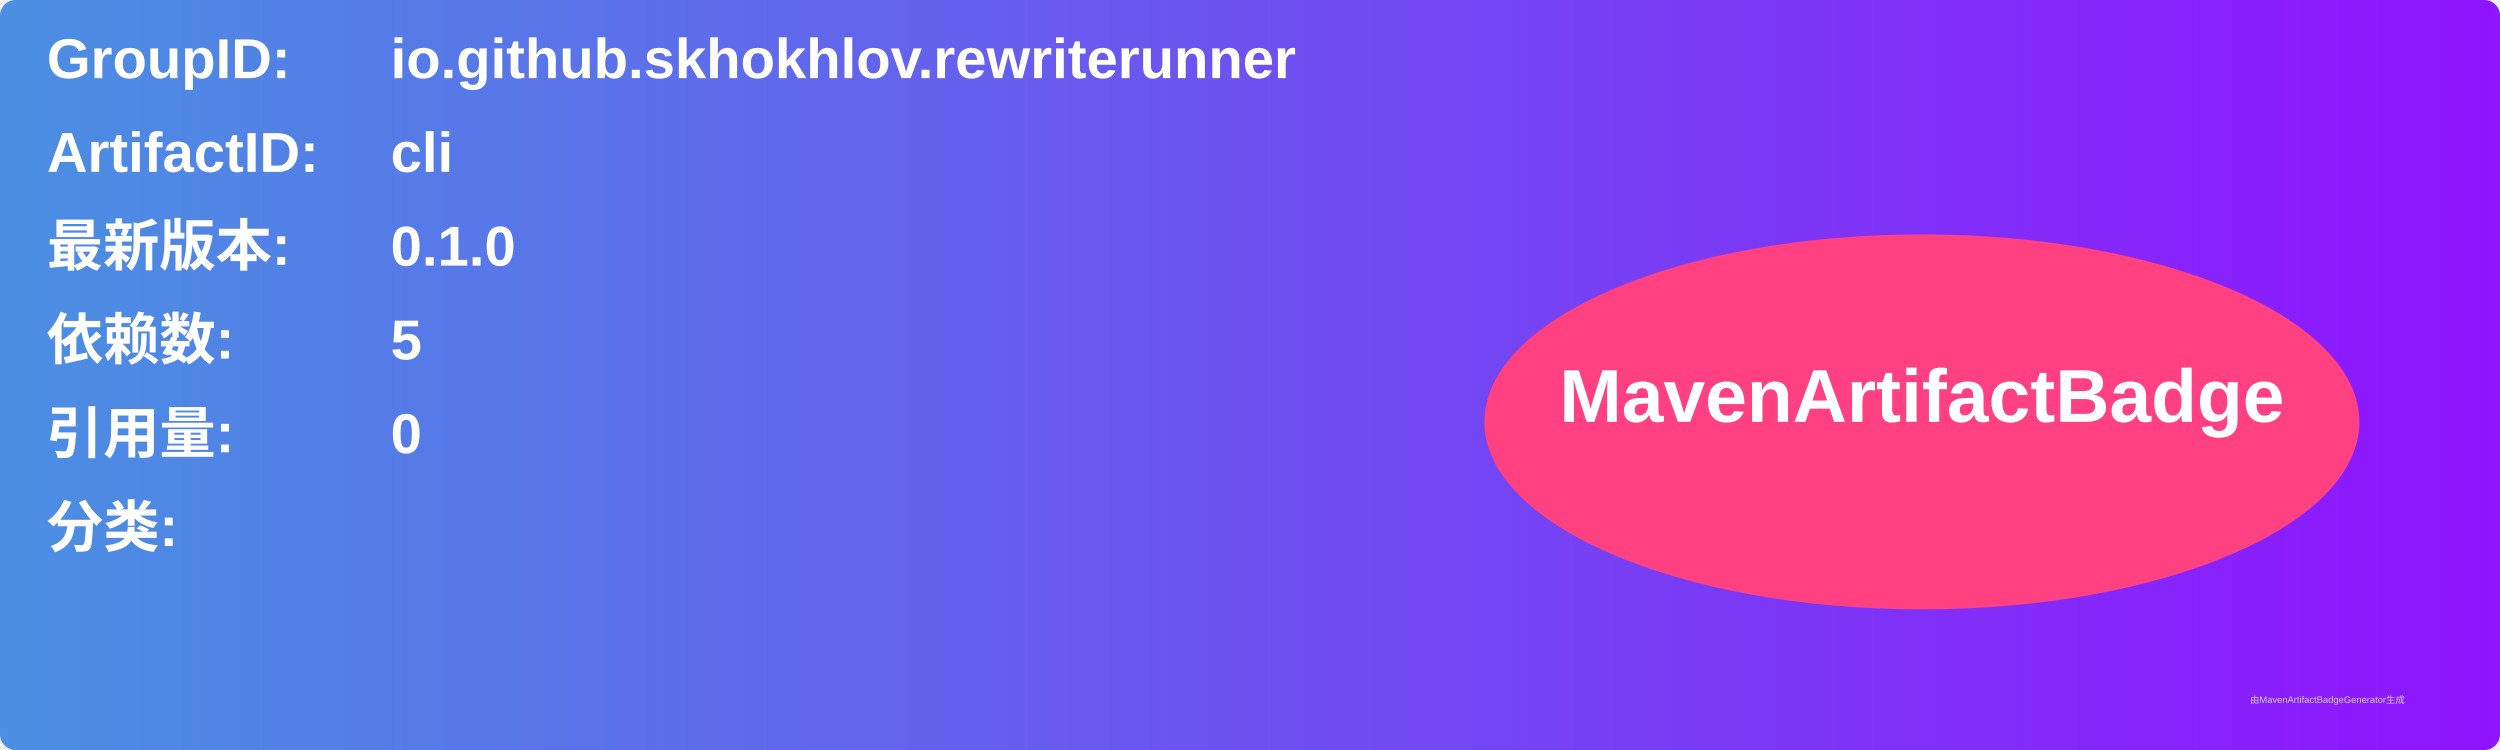
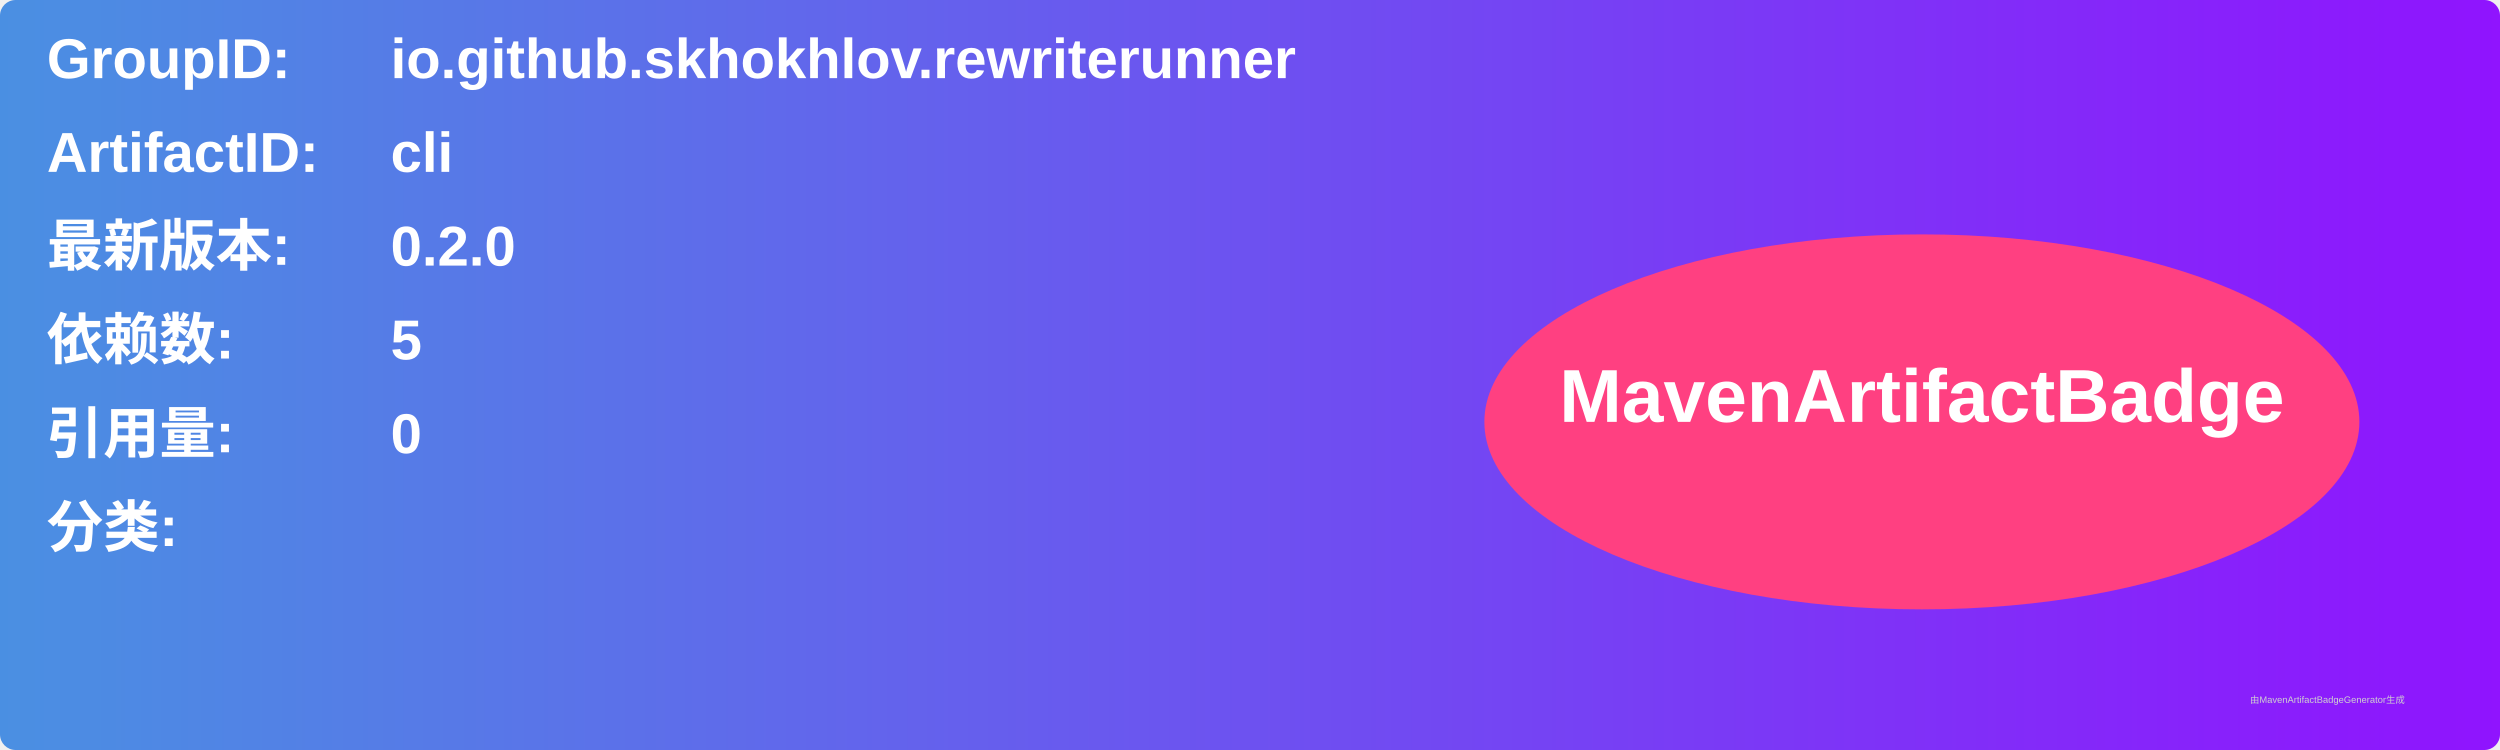
<svg xmlns="http://www.w3.org/2000/svg" width="800" height="240" viewBox="0 0 800 240">
  <linearGradient id="grad" x1="0%" y1="0%" x2="100%" y2="0%">
    <stop offset="0%" stop-color="#4a90e2" />
    <stop offset="100%" stop-color="#9013fe" />
  </linearGradient>
  <rect width="100%" height="100%" rx="5" ry="5" fill="url(#grad)" />
  <g transform="translate(15, 15)">
    <text x="0" y="10" font-family="Arial" font-size="18" fill="white" font-weight="bold" width="260">GroupID:</text>
    <text x="110" y="10" font-family="Arial" font-size="18" fill="white" font-weight="bold" width="460">io.github.skhokhlov.rewriterunner</text>
    <text x="0" y="40" font-family="Arial" font-size="18" fill="white" font-weight="bold" width="260">ArtifactID:</text>
    <text x="110" y="40" font-family="Arial" font-size="18" fill="white" font-weight="bold" width="460">cli</text>
    <text x="0" y="70" font-family="Arial" font-size="18" fill="white" font-weight="bold">最新版本:</text>
    <text x="110" y="70" font-family="Arial" font-size="18" fill="white" font-weight="bold">
-       <tspan font-weight="bold">0.1.0</tspan>
+       <tspan font-weight="bold">0.2.0</tspan>
    </text>
    <text x="0" y="100" font-family="Arial" font-size="18" fill="white" font-weight="bold">依赖数: </text>
    <text x="110" y="100" font-family="Arial" font-size="18" fill="white">
      <tspan font-weight="bold">5</tspan>
    </text>
    <text x="0" y="130" font-family="Arial" font-size="18" fill="white" font-weight="bold">引用量: </text>
    <text x="110" y="130" font-family="Arial" font-size="18" fill="white">
      <tspan font-weight="bold">0</tspan>
    </text>
    <text x="0" y="160" font-family="Arial" font-size="18" fill="white" font-weight="bold">分类:</text>
    <text x="10" y="190" font-family="Arial" font-size="10" fill="white">
      <tspan font-weight="bold" />
    </text>
    <ellipse cx="600" cy="120" rx="140" ry="60" fill="#ff4081" />
    <text x="600" y="120" text-anchor="middle" font-family="Arial" font-size="24" fill="white" font-weight="bold">MavenArtifactBadge</text>
  </g>
  <text x="720" y="225" font-family="Arial" font-size="3" fill="#d0d0d0">由MavenArtifactBadgeGenerator生成</text>
</svg>
